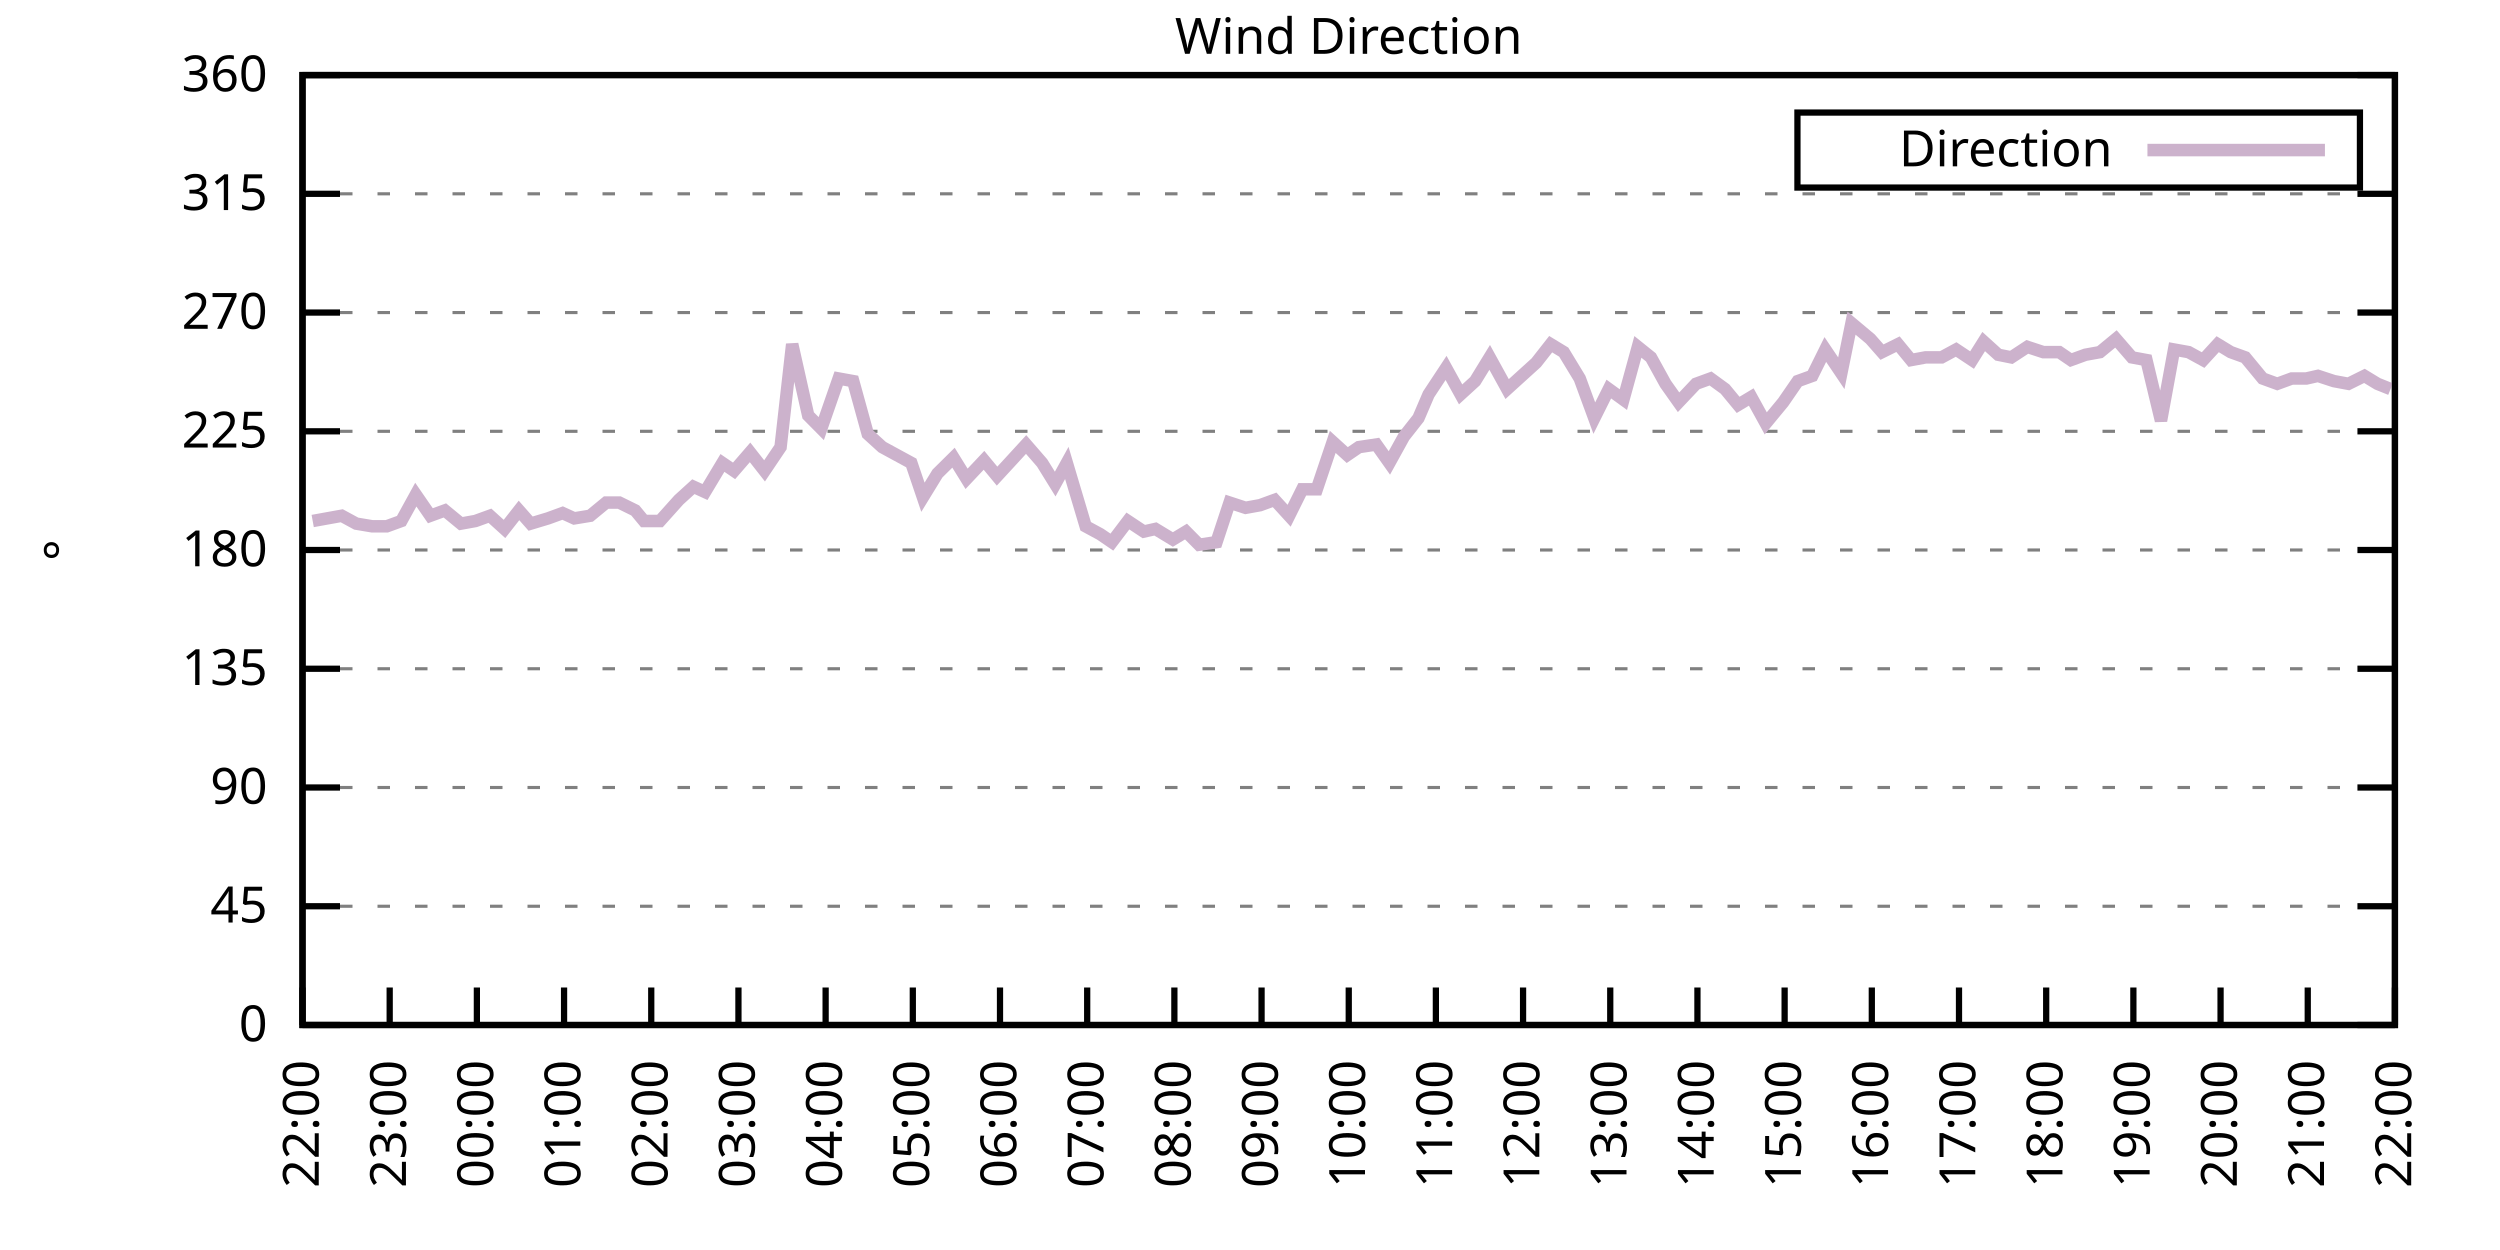
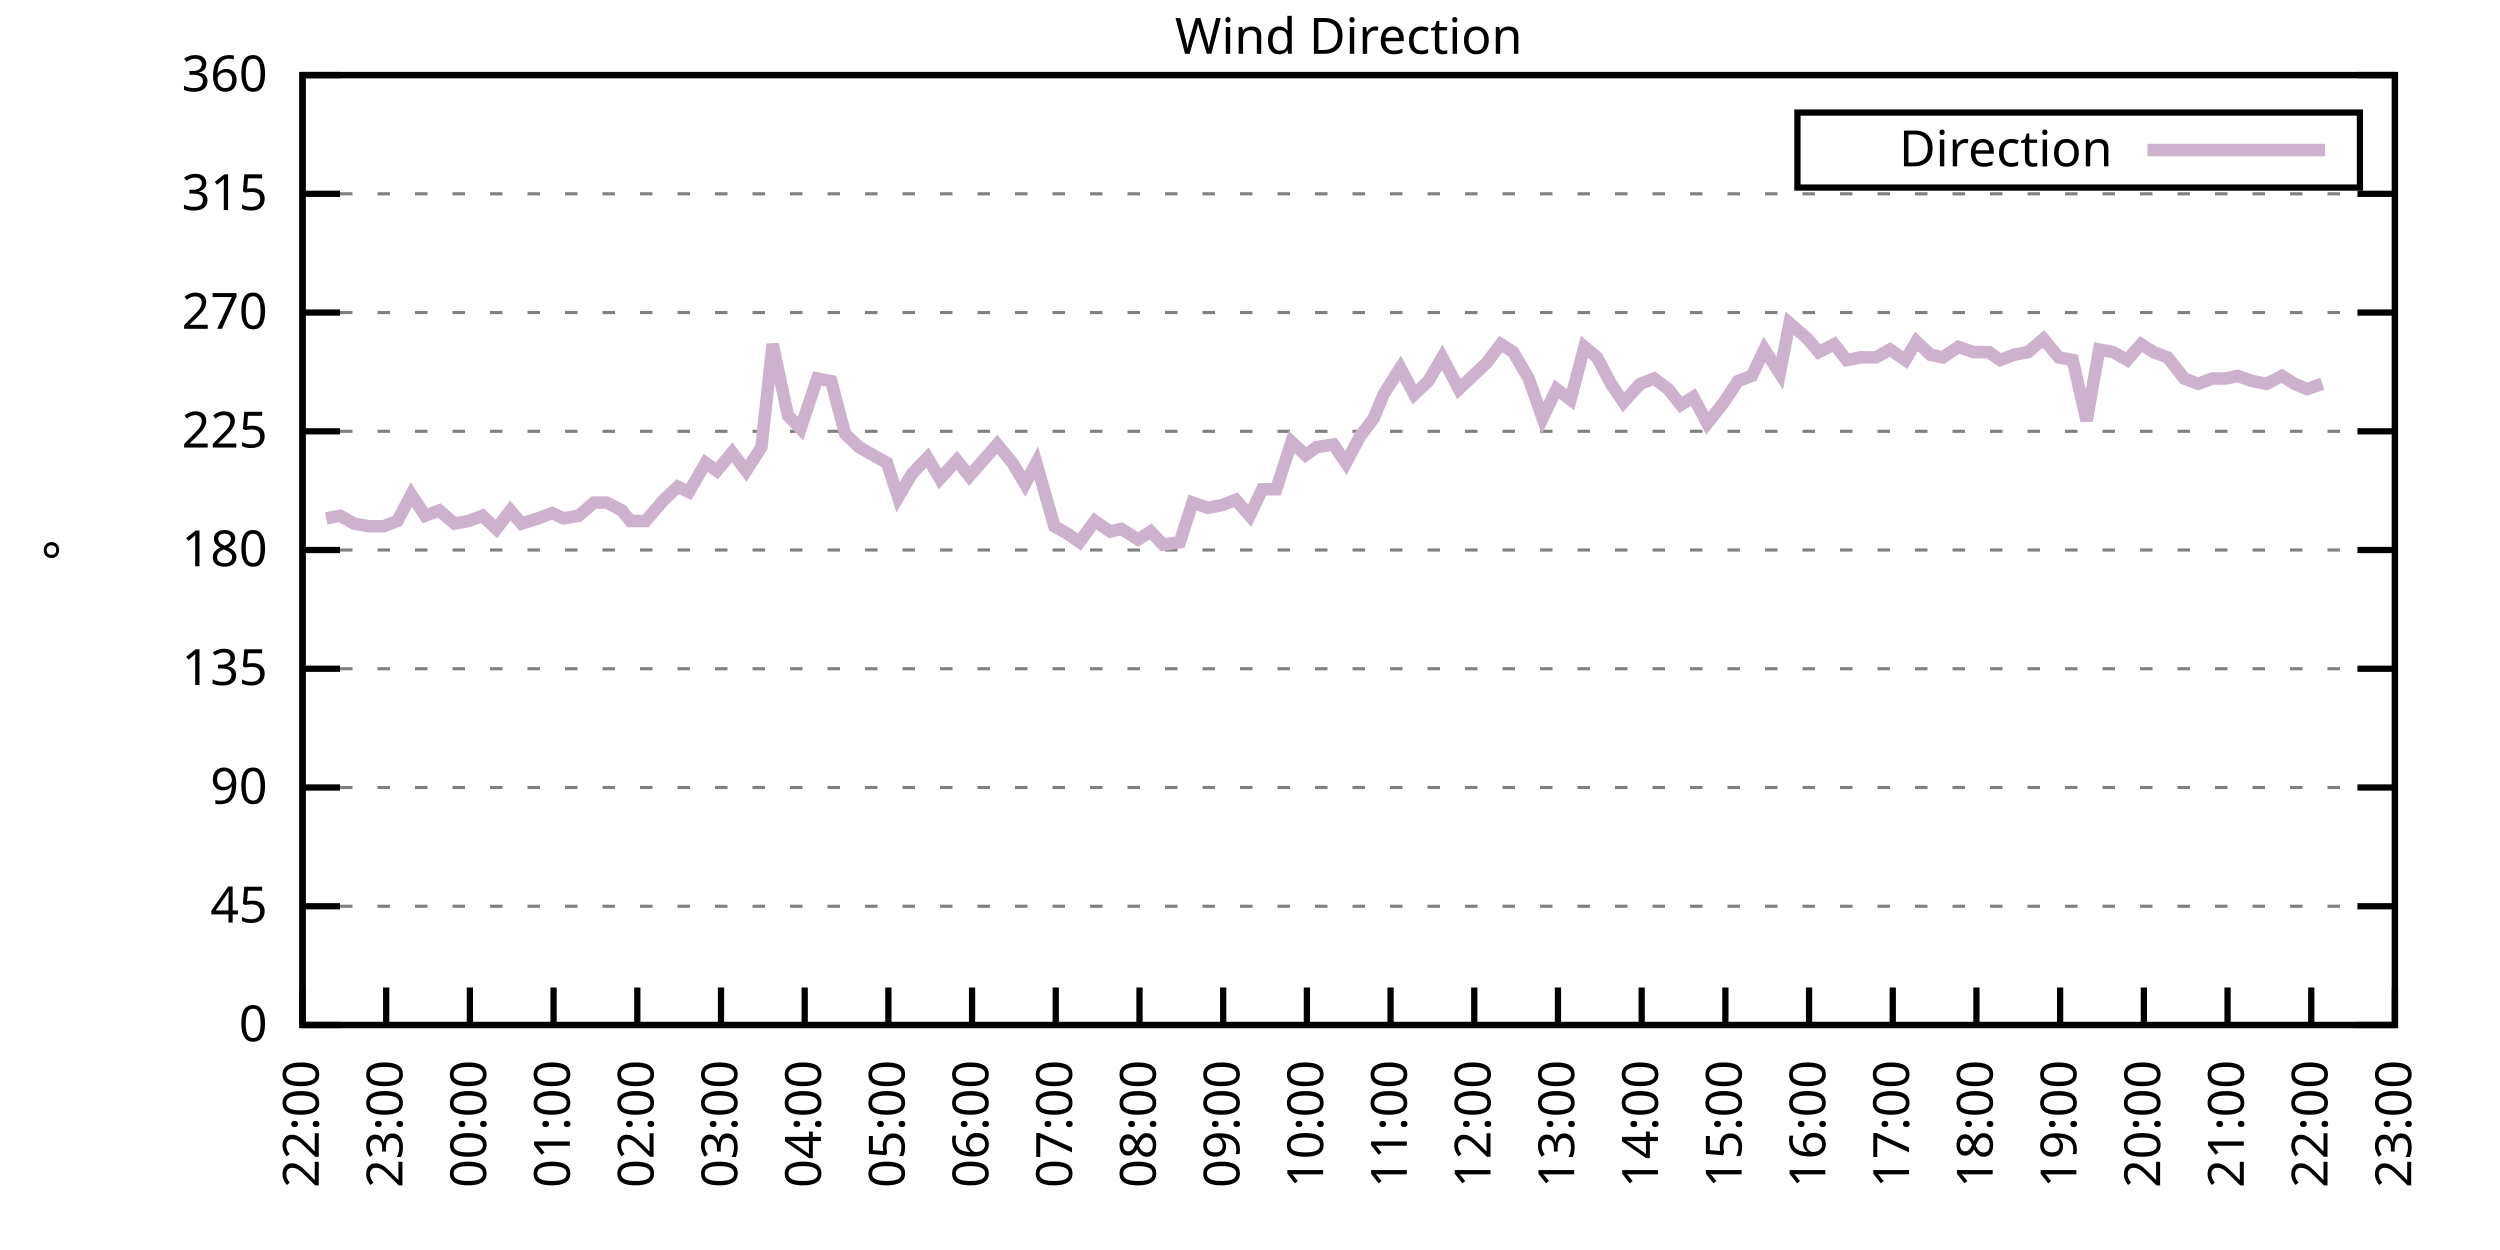
<svg xmlns="http://www.w3.org/2000/svg" xmlns:xlink="http://www.w3.org/1999/xlink" width="400" height="200" viewBox="0 0 400 200">
  <g id="gnuplot_canvas">
    <rect x="0" y="0" width="400" height="200" fill="none" />
    <defs>
      <circle id="gpDot" r="0.5" stroke-width="0.5" stroke="currentColor" />
      <path id="gpPt0" stroke-width="0.333" stroke="currentColor" d="M-1,0 h2 M0,-1 v2" />
      <path id="gpPt1" stroke-width="0.333" stroke="currentColor" d="M-1,-1 L1,1 M1,-1 L-1,1" />
      <path id="gpPt2" stroke-width="0.333" stroke="currentColor" d="M-1,0 L1,0 M0,-1 L0,1 M-1,-1 L1,1 M-1,1 L1,-1" />
      <rect id="gpPt3" stroke-width="0.333" stroke="currentColor" x="-1" y="-1" width="2" height="2" />
      <rect id="gpPt4" stroke-width="0.333" stroke="currentColor" fill="currentColor" x="-1" y="-1" width="2" height="2" />
      <circle id="gpPt5" stroke-width="0.333" stroke="currentColor" cx="0" cy="0" r="1" />
      <use xlink:href="#gpPt5" id="gpPt6" fill="currentColor" stroke="none" />
      <path id="gpPt7" stroke-width="0.333" stroke="currentColor" d="M0,-1.33 L-1.33,0.67 L1.33,0.67 z" />
      <use xlink:href="#gpPt7" id="gpPt8" fill="currentColor" stroke="none" />
      <use xlink:href="#gpPt7" id="gpPt9" stroke="currentColor" transform="rotate(180)" />
      <use xlink:href="#gpPt9" id="gpPt10" fill="currentColor" stroke="none" />
      <use xlink:href="#gpPt3" id="gpPt11" stroke="currentColor" transform="rotate(45)" />
      <use xlink:href="#gpPt11" id="gpPt12" fill="currentColor" stroke="none" />
      <path id="gpPt13" stroke-width="0.333" stroke="currentColor" d="M0,1.330 L1.265,0.411 L0.782,-1.067 L-0.782,-1.076 L-1.265,0.411 z" />
      <use xlink:href="#gpPt13" id="gpPt14" fill="currentColor" stroke="none" />
      <filter id="textbox" filterUnits="objectBoundingBox" x="0" y="0" height="1" width="1">
        <feFlood flood-color="white" flood-opacity="1" result="bgnd" />
        <feComposite in="SourceGraphic" in2="bgnd" operator="atop" />
      </filter>
      <filter id="greybox" filterUnits="objectBoundingBox" x="0" y="0" height="1" width="1">
        <feFlood flood-color="lightgrey" flood-opacity="1" result="grey" />
        <feComposite in="SourceGraphic" in2="grey" operator="atop" />
      </filter>
    </defs>
    <g fill="none" color="white" stroke="currentColor" stroke-width="1.00" stroke-linecap="butt" stroke-linejoin="miter">
</g>
    <g fill="none" color="black" stroke="currentColor" stroke-width="1.00" stroke-linecap="butt" stroke-linejoin="miter">
      <g stroke="none" shape-rendering="crispEdges">
        <polygon fill="rgb(255, 255, 255)" points="48.40,164.00 383.18,164.00 383.18,12.02 48.40,12.02 " />
      </g>
    </g>
    <g fill="none" color="black" stroke="currentColor" stroke-width="1.00" stroke-linecap="butt" stroke-linejoin="miter">
</g>
    <g fill="none" color="black" stroke="black" stroke-width="0.50" stroke-linecap="butt" stroke-linejoin="miter">
</g>
    <g fill="none" color="gray" stroke="currentColor" stroke-width="0.50" stroke-linecap="butt" stroke-linejoin="miter">
      <path stroke="gray" stroke-dasharray="2,4" class="gridline" d="M48.40,164.00 L383.19,164.00  " />
    </g>
    <g fill="none" color="gray" stroke="gray" stroke-width="1.00" stroke-linecap="butt" stroke-linejoin="miter">
</g>
    <g fill="none" color="black" stroke="currentColor" stroke-width="1.00" stroke-linecap="butt" stroke-linejoin="miter">
      <path stroke="black" d="M48.40,164.00 L54.40,164.00 M383.19,164.00 L377.19,164.00  " />
      <g transform="translate(42.80,166.60)" stroke="none" fill="black" font-family="Sans" font-size="8.00" text-anchor="end">
        <text>
          <tspan font-family="Sans"> 0</tspan>
        </text>
      </g>
    </g>
    <g fill="none" color="black" stroke="currentColor" stroke-width="1.00" stroke-linecap="butt" stroke-linejoin="miter">
</g>
    <g fill="none" color="black" stroke="black" stroke-width="0.50" stroke-linecap="butt" stroke-linejoin="miter">
</g>
    <g fill="none" color="gray" stroke="currentColor" stroke-width="0.50" stroke-linecap="butt" stroke-linejoin="miter">
      <path stroke="gray" stroke-dasharray="2,4" class="gridline" d="M48.40,145.00 L383.19,145.00  " />
    </g>
    <g fill="none" color="gray" stroke="gray" stroke-width="1.00" stroke-linecap="butt" stroke-linejoin="miter">
</g>
    <g fill="none" color="black" stroke="currentColor" stroke-width="1.00" stroke-linecap="butt" stroke-linejoin="miter">
      <path stroke="black" d="M48.40,145.00 L54.40,145.00 M383.19,145.00 L377.19,145.00  " />
      <g transform="translate(42.80,147.60)" stroke="none" fill="black" font-family="Sans" font-size="8.00" text-anchor="end">
        <text>
          <tspan font-family="Sans"> 45</tspan>
        </text>
      </g>
    </g>
    <g fill="none" color="black" stroke="currentColor" stroke-width="1.00" stroke-linecap="butt" stroke-linejoin="miter">
</g>
    <g fill="none" color="black" stroke="black" stroke-width="0.50" stroke-linecap="butt" stroke-linejoin="miter">
</g>
    <g fill="none" color="gray" stroke="currentColor" stroke-width="0.50" stroke-linecap="butt" stroke-linejoin="miter">
      <path stroke="gray" stroke-dasharray="2,4" class="gridline" d="M48.40,126.00 L383.19,126.00  " />
    </g>
    <g fill="none" color="gray" stroke="gray" stroke-width="1.00" stroke-linecap="butt" stroke-linejoin="miter">
</g>
    <g fill="none" color="black" stroke="currentColor" stroke-width="1.00" stroke-linecap="butt" stroke-linejoin="miter">
      <path stroke="black" d="M48.40,126.00 L54.40,126.00 M383.19,126.00 L377.19,126.00  " />
      <g transform="translate(42.80,128.60)" stroke="none" fill="black" font-family="Sans" font-size="8.00" text-anchor="end">
        <text>
          <tspan font-family="Sans"> 90</tspan>
        </text>
      </g>
    </g>
    <g fill="none" color="black" stroke="currentColor" stroke-width="1.00" stroke-linecap="butt" stroke-linejoin="miter">
</g>
    <g fill="none" color="black" stroke="black" stroke-width="0.50" stroke-linecap="butt" stroke-linejoin="miter">
</g>
    <g fill="none" color="gray" stroke="currentColor" stroke-width="0.50" stroke-linecap="butt" stroke-linejoin="miter">
      <path stroke="gray" stroke-dasharray="2,4" class="gridline" d="M48.40,107.00 L383.19,107.00  " />
    </g>
    <g fill="none" color="gray" stroke="gray" stroke-width="1.00" stroke-linecap="butt" stroke-linejoin="miter">
</g>
    <g fill="none" color="black" stroke="currentColor" stroke-width="1.00" stroke-linecap="butt" stroke-linejoin="miter">
      <path stroke="black" d="M48.40,107.00 L54.40,107.00 M383.19,107.00 L377.19,107.00  " />
      <g transform="translate(42.80,109.60)" stroke="none" fill="black" font-family="Sans" font-size="8.00" text-anchor="end">
        <text>
          <tspan font-family="Sans"> 135</tspan>
        </text>
      </g>
    </g>
    <g fill="none" color="black" stroke="currentColor" stroke-width="1.00" stroke-linecap="butt" stroke-linejoin="miter">
</g>
    <g fill="none" color="black" stroke="black" stroke-width="0.50" stroke-linecap="butt" stroke-linejoin="miter">
</g>
    <g fill="none" color="gray" stroke="currentColor" stroke-width="0.50" stroke-linecap="butt" stroke-linejoin="miter">
      <path stroke="gray" stroke-dasharray="2,4" class="gridline" d="M48.40,88.00 L383.19,88.00  " />
    </g>
    <g fill="none" color="gray" stroke="gray" stroke-width="1.00" stroke-linecap="butt" stroke-linejoin="miter">
</g>
    <g fill="none" color="black" stroke="currentColor" stroke-width="1.00" stroke-linecap="butt" stroke-linejoin="miter">
      <path stroke="black" d="M48.40,88.00 L54.40,88.00 M383.19,88.00 L377.19,88.00  " />
      <g transform="translate(42.80,90.60)" stroke="none" fill="black" font-family="Sans" font-size="8.00" text-anchor="end">
        <text>
          <tspan font-family="Sans"> 180</tspan>
        </text>
      </g>
    </g>
    <g fill="none" color="black" stroke="currentColor" stroke-width="1.00" stroke-linecap="butt" stroke-linejoin="miter">
</g>
    <g fill="none" color="black" stroke="black" stroke-width="0.50" stroke-linecap="butt" stroke-linejoin="miter">
</g>
    <g fill="none" color="gray" stroke="currentColor" stroke-width="0.50" stroke-linecap="butt" stroke-linejoin="miter">
      <path stroke="gray" stroke-dasharray="2,4" class="gridline" d="M48.40,69.01 L383.19,69.01  " />
    </g>
    <g fill="none" color="gray" stroke="gray" stroke-width="1.00" stroke-linecap="butt" stroke-linejoin="miter">
</g>
    <g fill="none" color="black" stroke="currentColor" stroke-width="1.00" stroke-linecap="butt" stroke-linejoin="miter">
      <path stroke="black" d="M48.40,69.01 L54.40,69.01 M383.19,69.01 L377.19,69.01  " />
      <g transform="translate(42.80,71.61)" stroke="none" fill="black" font-family="Sans" font-size="8.00" text-anchor="end">
        <text>
          <tspan font-family="Sans"> 225</tspan>
        </text>
      </g>
    </g>
    <g fill="none" color="black" stroke="currentColor" stroke-width="1.00" stroke-linecap="butt" stroke-linejoin="miter">
</g>
    <g fill="none" color="black" stroke="black" stroke-width="0.50" stroke-linecap="butt" stroke-linejoin="miter">
</g>
    <g fill="none" color="gray" stroke="currentColor" stroke-width="0.50" stroke-linecap="butt" stroke-linejoin="miter">
      <path stroke="gray" stroke-dasharray="2,4" class="gridline" d="M48.40,50.01 L383.19,50.01  " />
    </g>
    <g fill="none" color="gray" stroke="gray" stroke-width="1.00" stroke-linecap="butt" stroke-linejoin="miter">
</g>
    <g fill="none" color="black" stroke="currentColor" stroke-width="1.00" stroke-linecap="butt" stroke-linejoin="miter">
      <path stroke="black" d="M48.40,50.01 L54.40,50.01 M383.19,50.01 L377.19,50.01  " />
      <g transform="translate(42.80,52.61)" stroke="none" fill="black" font-family="Sans" font-size="8.00" text-anchor="end">
        <text>
          <tspan font-family="Sans"> 270</tspan>
        </text>
      </g>
    </g>
    <g fill="none" color="black" stroke="currentColor" stroke-width="1.00" stroke-linecap="butt" stroke-linejoin="miter">
</g>
    <g fill="none" color="black" stroke="black" stroke-width="0.50" stroke-linecap="butt" stroke-linejoin="miter">
</g>
    <g fill="none" color="gray" stroke="currentColor" stroke-width="0.50" stroke-linecap="butt" stroke-linejoin="miter">
      <path stroke="gray" stroke-dasharray="2,4" class="gridline" d="M48.40,31.01 L383.19,31.01  " />
    </g>
    <g fill="none" color="gray" stroke="gray" stroke-width="1.00" stroke-linecap="butt" stroke-linejoin="miter">
</g>
    <g fill="none" color="black" stroke="currentColor" stroke-width="1.00" stroke-linecap="butt" stroke-linejoin="miter">
      <path stroke="black" d="M48.40,31.01 L54.40,31.01 M383.19,31.01 L377.19,31.01  " />
      <g transform="translate(42.80,33.61)" stroke="none" fill="black" font-family="Sans" font-size="8.00" text-anchor="end">
        <text>
          <tspan font-family="Sans"> 315</tspan>
        </text>
      </g>
    </g>
    <g fill="none" color="black" stroke="currentColor" stroke-width="1.00" stroke-linecap="butt" stroke-linejoin="miter">
</g>
    <g fill="none" color="black" stroke="black" stroke-width="0.50" stroke-linecap="butt" stroke-linejoin="miter">
</g>
    <g fill="none" color="gray" stroke="currentColor" stroke-width="0.50" stroke-linecap="butt" stroke-linejoin="miter">
      <path stroke="gray" stroke-dasharray="2,4" class="gridline" d="M48.40,12.01 L383.19,12.01  " />
    </g>
    <g fill="none" color="gray" stroke="gray" stroke-width="1.00" stroke-linecap="butt" stroke-linejoin="miter">
</g>
    <g fill="none" color="black" stroke="currentColor" stroke-width="1.00" stroke-linecap="butt" stroke-linejoin="miter">
      <path stroke="black" d="M48.40,12.01 L54.40,12.01 M383.19,12.01 L377.19,12.01  " />
      <g transform="translate(42.80,14.61)" stroke="none" fill="black" font-family="Sans" font-size="8.00" text-anchor="end">
        <text>
          <tspan font-family="Sans"> 360</tspan>
        </text>
      </g>
    </g>
    <g fill="none" color="black" stroke="currentColor" stroke-width="1.00" stroke-linecap="butt" stroke-linejoin="miter">
      <path stroke="black" d="M48.40,164.00 L48.40,158.00  " />
      <g transform="translate(51.00,169.60) rotate(270.00)" stroke="none" fill="black" font-family="Sans" font-size="8.00" text-anchor="end">
        <text>
          <tspan font-family="Sans">22:00</tspan>
        </text>
      </g>
    </g>
    <g fill="none" color="black" stroke="currentColor" stroke-width="1.00" stroke-linecap="butt" stroke-linejoin="miter">
-       <path stroke="black" d="M62.35,164.00 L62.35,158.00  " />
-       <g transform="translate(64.95,169.60) rotate(270.00)" stroke="none" fill="black" font-family="Sans" font-size="8.00" text-anchor="end">
+       <path stroke="black" d="M61.79,164.00 L61.79,158.00  " />
+       <g transform="translate(64.39,169.60) rotate(270.00)" stroke="none" fill="black" font-family="Sans" font-size="8.00" text-anchor="end">
        <text>
          <tspan font-family="Sans">23:00</tspan>
        </text>
      </g>
    </g>
    <g fill="none" color="black" stroke="currentColor" stroke-width="1.00" stroke-linecap="butt" stroke-linejoin="miter">
-       <path stroke="black" d="M76.30,164.00 L76.30,158.00  " />
-       <g transform="translate(78.90,169.60) rotate(270.00)" stroke="none" fill="black" font-family="Sans" font-size="8.00" text-anchor="end">
+       <path stroke="black" d="M75.18,164.00 L75.18,158.00  " />
+       <g transform="translate(77.78,169.60) rotate(270.00)" stroke="none" fill="black" font-family="Sans" font-size="8.00" text-anchor="end">
        <text>
          <tspan font-family="Sans">00:00</tspan>
        </text>
      </g>
    </g>
    <g fill="none" color="black" stroke="currentColor" stroke-width="1.00" stroke-linecap="butt" stroke-linejoin="miter">
-       <path stroke="black" d="M90.25,164.00 L90.25,158.00  " />
-       <g transform="translate(92.85,169.60) rotate(270.00)" stroke="none" fill="black" font-family="Sans" font-size="8.00" text-anchor="end">
+       <path stroke="black" d="M88.57,164.00 L88.57,158.00  " />
+       <g transform="translate(91.17,169.60) rotate(270.00)" stroke="none" fill="black" font-family="Sans" font-size="8.00" text-anchor="end">
        <text>
          <tspan font-family="Sans">01:00</tspan>
        </text>
      </g>
    </g>
    <g fill="none" color="black" stroke="currentColor" stroke-width="1.00" stroke-linecap="butt" stroke-linejoin="miter">
-       <path stroke="black" d="M104.20,164.00 L104.20,158.00  " />
-       <g transform="translate(106.80,169.60) rotate(270.00)" stroke="none" fill="black" font-family="Sans" font-size="8.00" text-anchor="end">
+       <path stroke="black" d="M101.97,164.00 L101.97,158.00  " />
+       <g transform="translate(104.57,169.60) rotate(270.00)" stroke="none" fill="black" font-family="Sans" font-size="8.00" text-anchor="end">
        <text>
          <tspan font-family="Sans">02:00</tspan>
        </text>
      </g>
    </g>
    <g fill="none" color="black" stroke="currentColor" stroke-width="1.00" stroke-linecap="butt" stroke-linejoin="miter">
-       <path stroke="black" d="M118.15,164.00 L118.15,158.00  " />
-       <g transform="translate(120.75,169.60) rotate(270.00)" stroke="none" fill="black" font-family="Sans" font-size="8.00" text-anchor="end">
+       <path stroke="black" d="M115.36,164.00 L115.36,158.00  " />
+       <g transform="translate(117.96,169.60) rotate(270.00)" stroke="none" fill="black" font-family="Sans" font-size="8.00" text-anchor="end">
        <text>
          <tspan font-family="Sans">03:00</tspan>
        </text>
      </g>
    </g>
    <g fill="none" color="black" stroke="currentColor" stroke-width="1.00" stroke-linecap="butt" stroke-linejoin="miter">
-       <path stroke="black" d="M132.10,164.00 L132.10,158.00  " />
-       <g transform="translate(134.70,169.60) rotate(270.00)" stroke="none" fill="black" font-family="Sans" font-size="8.00" text-anchor="end">
+       <path stroke="black" d="M128.75,164.00 L128.75,158.00  " />
+       <g transform="translate(131.35,169.60) rotate(270.00)" stroke="none" fill="black" font-family="Sans" font-size="8.00" text-anchor="end">
        <text>
          <tspan font-family="Sans">04:00</tspan>
        </text>
      </g>
    </g>
    <g fill="none" color="black" stroke="currentColor" stroke-width="1.00" stroke-linecap="butt" stroke-linejoin="miter">
-       <path stroke="black" d="M146.05,164.00 L146.05,158.00  " />
-       <g transform="translate(148.65,169.60) rotate(270.00)" stroke="none" fill="black" font-family="Sans" font-size="8.00" text-anchor="end">
+       <path stroke="black" d="M142.14,164.00 L142.14,158.00  " />
+       <g transform="translate(144.74,169.60) rotate(270.00)" stroke="none" fill="black" font-family="Sans" font-size="8.00" text-anchor="end">
        <text>
          <tspan font-family="Sans">05:00</tspan>
        </text>
      </g>
    </g>
    <g fill="none" color="black" stroke="currentColor" stroke-width="1.00" stroke-linecap="butt" stroke-linejoin="miter">
-       <path stroke="black" d="M160.00,164.00 L160.00,158.00  " />
-       <g transform="translate(162.60,169.60) rotate(270.00)" stroke="none" fill="black" font-family="Sans" font-size="8.00" text-anchor="end">
+       <path stroke="black" d="M155.53,164.00 L155.53,158.00  " />
+       <g transform="translate(158.13,169.60) rotate(270.00)" stroke="none" fill="black" font-family="Sans" font-size="8.00" text-anchor="end">
        <text>
          <tspan font-family="Sans">06:00</tspan>
        </text>
      </g>
    </g>
    <g fill="none" color="black" stroke="currentColor" stroke-width="1.00" stroke-linecap="butt" stroke-linejoin="miter">
-       <path stroke="black" d="M173.95,164.00 L173.95,158.00  " />
-       <g transform="translate(176.55,169.60) rotate(270.00)" stroke="none" fill="black" font-family="Sans" font-size="8.00" text-anchor="end">
+       <path stroke="black" d="M168.92,164.00 L168.92,158.00  " />
+       <g transform="translate(171.52,169.60) rotate(270.00)" stroke="none" fill="black" font-family="Sans" font-size="8.00" text-anchor="end">
        <text>
          <tspan font-family="Sans">07:00</tspan>
        </text>
      </g>
    </g>
    <g fill="none" color="black" stroke="currentColor" stroke-width="1.00" stroke-linecap="butt" stroke-linejoin="miter">
-       <path stroke="black" d="M187.90,164.00 L187.90,158.00  " />
-       <g transform="translate(190.50,169.60) rotate(270.00)" stroke="none" fill="black" font-family="Sans" font-size="8.00" text-anchor="end">
+       <path stroke="black" d="M182.32,164.00 L182.32,158.00  " />
+       <g transform="translate(184.92,169.60) rotate(270.00)" stroke="none" fill="black" font-family="Sans" font-size="8.00" text-anchor="end">
        <text>
          <tspan font-family="Sans">08:00</tspan>
        </text>
      </g>
    </g>
    <g fill="none" color="black" stroke="currentColor" stroke-width="1.00" stroke-linecap="butt" stroke-linejoin="miter">
-       <path stroke="black" d="M201.85,164.00 L201.85,158.00  " />
-       <g transform="translate(204.45,169.60) rotate(270.00)" stroke="none" fill="black" font-family="Sans" font-size="8.00" text-anchor="end">
+       <path stroke="black" d="M195.71,164.00 L195.71,158.00  " />
+       <g transform="translate(198.31,169.60) rotate(270.00)" stroke="none" fill="black" font-family="Sans" font-size="8.00" text-anchor="end">
        <text>
          <tspan font-family="Sans">09:00</tspan>
        </text>
      </g>
    </g>
    <g fill="none" color="black" stroke="currentColor" stroke-width="1.00" stroke-linecap="butt" stroke-linejoin="miter">
-       <path stroke="black" d="M215.80,164.00 L215.80,158.00  " />
-       <g transform="translate(218.40,169.60) rotate(270.00)" stroke="none" fill="black" font-family="Sans" font-size="8.00" text-anchor="end">
+       <path stroke="black" d="M209.10,164.00 L209.10,158.00  " />
+       <g transform="translate(211.70,169.60) rotate(270.00)" stroke="none" fill="black" font-family="Sans" font-size="8.00" text-anchor="end">
        <text>
          <tspan font-family="Sans">10:00</tspan>
        </text>
      </g>
    </g>
    <g fill="none" color="black" stroke="currentColor" stroke-width="1.00" stroke-linecap="butt" stroke-linejoin="miter">
-       <path stroke="black" d="M229.74,164.00 L229.74,158.00  " />
-       <g transform="translate(232.34,169.60) rotate(270.00)" stroke="none" fill="black" font-family="Sans" font-size="8.00" text-anchor="end">
+       <path stroke="black" d="M222.49,164.00 L222.49,158.00  " />
+       <g transform="translate(225.09,169.60) rotate(270.00)" stroke="none" fill="black" font-family="Sans" font-size="8.00" text-anchor="end">
        <text>
          <tspan font-family="Sans">11:00</tspan>
        </text>
      </g>
    </g>
    <g fill="none" color="black" stroke="currentColor" stroke-width="1.00" stroke-linecap="butt" stroke-linejoin="miter">
-       <path stroke="black" d="M243.69,164.00 L243.69,158.00  " />
-       <g transform="translate(246.29,169.60) rotate(270.00)" stroke="none" fill="black" font-family="Sans" font-size="8.00" text-anchor="end">
+       <path stroke="black" d="M235.88,164.00 L235.88,158.00  " />
+       <g transform="translate(238.48,169.60) rotate(270.00)" stroke="none" fill="black" font-family="Sans" font-size="8.00" text-anchor="end">
        <text>
          <tspan font-family="Sans">12:00</tspan>
        </text>
      </g>
    </g>
    <g fill="none" color="black" stroke="currentColor" stroke-width="1.00" stroke-linecap="butt" stroke-linejoin="miter">
-       <path stroke="black" d="M257.64,164.00 L257.64,158.00  " />
-       <g transform="translate(260.24,169.60) rotate(270.00)" stroke="none" fill="black" font-family="Sans" font-size="8.00" text-anchor="end">
+       <path stroke="black" d="M249.27,164.00 L249.27,158.00  " />
+       <g transform="translate(251.87,169.60) rotate(270.00)" stroke="none" fill="black" font-family="Sans" font-size="8.00" text-anchor="end">
        <text>
          <tspan font-family="Sans">13:00</tspan>
        </text>
      </g>
    </g>
    <g fill="none" color="black" stroke="currentColor" stroke-width="1.00" stroke-linecap="butt" stroke-linejoin="miter">
-       <path stroke="black" d="M271.59,164.00 L271.59,158.00  " />
-       <g transform="translate(274.19,169.60) rotate(270.00)" stroke="none" fill="black" font-family="Sans" font-size="8.00" text-anchor="end">
+       <path stroke="black" d="M262.67,164.00 L262.67,158.00  " />
+       <g transform="translate(265.27,169.60) rotate(270.00)" stroke="none" fill="black" font-family="Sans" font-size="8.00" text-anchor="end">
        <text>
          <tspan font-family="Sans">14:00</tspan>
        </text>
      </g>
    </g>
    <g fill="none" color="black" stroke="currentColor" stroke-width="1.00" stroke-linecap="butt" stroke-linejoin="miter">
-       <path stroke="black" d="M285.54,164.00 L285.54,158.00  " />
-       <g transform="translate(288.14,169.60) rotate(270.00)" stroke="none" fill="black" font-family="Sans" font-size="8.00" text-anchor="end">
+       <path stroke="black" d="M276.06,164.00 L276.06,158.00  " />
+       <g transform="translate(278.66,169.60) rotate(270.00)" stroke="none" fill="black" font-family="Sans" font-size="8.00" text-anchor="end">
        <text>
          <tspan font-family="Sans">15:00</tspan>
        </text>
      </g>
    </g>
    <g fill="none" color="black" stroke="currentColor" stroke-width="1.00" stroke-linecap="butt" stroke-linejoin="miter">
-       <path stroke="black" d="M299.49,164.00 L299.49,158.00  " />
-       <g transform="translate(302.09,169.60) rotate(270.00)" stroke="none" fill="black" font-family="Sans" font-size="8.00" text-anchor="end">
+       <path stroke="black" d="M289.45,164.00 L289.45,158.00  " />
+       <g transform="translate(292.05,169.60) rotate(270.00)" stroke="none" fill="black" font-family="Sans" font-size="8.00" text-anchor="end">
        <text>
          <tspan font-family="Sans">16:00</tspan>
        </text>
      </g>
    </g>
    <g fill="none" color="black" stroke="currentColor" stroke-width="1.00" stroke-linecap="butt" stroke-linejoin="miter">
-       <path stroke="black" d="M313.44,164.00 L313.44,158.00  " />
-       <g transform="translate(316.04,169.60) rotate(270.00)" stroke="none" fill="black" font-family="Sans" font-size="8.00" text-anchor="end">
+       <path stroke="black" d="M302.84,164.00 L302.84,158.00  " />
+       <g transform="translate(305.44,169.60) rotate(270.00)" stroke="none" fill="black" font-family="Sans" font-size="8.00" text-anchor="end">
        <text>
          <tspan font-family="Sans">17:00</tspan>
        </text>
      </g>
    </g>
    <g fill="none" color="black" stroke="currentColor" stroke-width="1.00" stroke-linecap="butt" stroke-linejoin="miter">
-       <path stroke="black" d="M327.39,164.00 L327.39,158.00  " />
-       <g transform="translate(329.99,169.60) rotate(270.00)" stroke="none" fill="black" font-family="Sans" font-size="8.00" text-anchor="end">
+       <path stroke="black" d="M316.23,164.00 L316.23,158.00  " />
+       <g transform="translate(318.83,169.60) rotate(270.00)" stroke="none" fill="black" font-family="Sans" font-size="8.00" text-anchor="end">
        <text>
          <tspan font-family="Sans">18:00</tspan>
        </text>
      </g>
    </g>
    <g fill="none" color="black" stroke="currentColor" stroke-width="1.00" stroke-linecap="butt" stroke-linejoin="miter">
-       <path stroke="black" d="M341.34,164.00 L341.34,158.00  " />
-       <g transform="translate(343.94,169.60) rotate(270.00)" stroke="none" fill="black" font-family="Sans" font-size="8.00" text-anchor="end">
+       <path stroke="black" d="M329.62,164.00 L329.62,158.00  " />
+       <g transform="translate(332.22,169.60) rotate(270.00)" stroke="none" fill="black" font-family="Sans" font-size="8.00" text-anchor="end">
        <text>
          <tspan font-family="Sans">19:00</tspan>
        </text>
      </g>
    </g>
    <g fill="none" color="black" stroke="currentColor" stroke-width="1.00" stroke-linecap="butt" stroke-linejoin="miter">
-       <path stroke="black" d="M355.29,164.00 L355.29,158.00  " />
-       <g transform="translate(357.89,169.60) rotate(270.00)" stroke="none" fill="black" font-family="Sans" font-size="8.00" text-anchor="end">
+       <path stroke="black" d="M343.02,164.00 L343.02,158.00  " />
+       <g transform="translate(345.62,169.60) rotate(270.00)" stroke="none" fill="black" font-family="Sans" font-size="8.00" text-anchor="end">
        <text>
          <tspan font-family="Sans">20:00</tspan>
        </text>
      </g>
    </g>
    <g fill="none" color="black" stroke="currentColor" stroke-width="1.00" stroke-linecap="butt" stroke-linejoin="miter">
-       <path stroke="black" d="M369.24,164.00 L369.24,158.00  " />
-       <g transform="translate(371.84,169.60) rotate(270.00)" stroke="none" fill="black" font-family="Sans" font-size="8.00" text-anchor="end">
+       <path stroke="black" d="M356.41,164.00 L356.41,158.00  " />
+       <g transform="translate(359.01,169.60) rotate(270.00)" stroke="none" fill="black" font-family="Sans" font-size="8.00" text-anchor="end">
        <text>
          <tspan font-family="Sans">21:00</tspan>
+         </text>
+       </g>
+     </g>
+     <g fill="none" color="black" stroke="currentColor" stroke-width="1.00" stroke-linecap="butt" stroke-linejoin="miter">
+       <path stroke="black" d="M369.80,164.00 L369.80,158.00  " />
+       <g transform="translate(372.40,169.60) rotate(270.00)" stroke="none" fill="black" font-family="Sans" font-size="8.00" text-anchor="end">
+         <text>
+           <tspan font-family="Sans">22:00</tspan>
        </text>
      </g>
    </g>
    <g fill="none" color="black" stroke="currentColor" stroke-width="1.00" stroke-linecap="butt" stroke-linejoin="miter">
      <path stroke="black" d="M383.19,164.00 L383.19,158.00  " />
      <g transform="translate(385.79,169.60) rotate(270.00)" stroke="none" fill="black" font-family="Sans" font-size="8.00" text-anchor="end">
        <text>
-           <tspan font-family="Sans">22:00</tspan>
+           <tspan font-family="Sans">23:00</tspan>
        </text>
      </g>
    </g>
    <g fill="none" color="black" stroke="currentColor" stroke-width="1.00" stroke-linecap="butt" stroke-linejoin="miter">
</g>
    <g fill="none" color="black" stroke="currentColor" stroke-width="1.00" stroke-linecap="butt" stroke-linejoin="miter">
      <path stroke="black" d="M48.40,12.01 L48.40,164.00 L383.19,164.00 L383.19,12.01 L48.40,12.01 Z  " />
    </g>
    <g fill="none" color="black" stroke="currentColor" stroke-width="1.00" stroke-linecap="butt" stroke-linejoin="miter">
</g>
    <g fill="none" color="black" stroke="currentColor" stroke-width="1.00" stroke-linecap="butt" stroke-linejoin="miter">
      <path stroke="black" d="M287.59,30.01 L287.59,18.01 L377.59,18.01 L377.59,30.01 L287.59,30.01 Z  " />
    </g>
    <g id="Wind_direction_plot_1">
      <g fill="none" color="white" stroke="black" stroke-width="2.00" stroke-linecap="butt" stroke-linejoin="miter">
</g>
      <g fill="none" color="black" stroke="currentColor" stroke-width="2.00" stroke-linecap="butt" stroke-linejoin="miter">
        <g transform="translate(337.99,26.61)" stroke="none" fill="black" font-family="Sans" font-size="8.00" text-anchor="end">
          <text>
            <tspan font-family="Sans">Direction</tspan>
          </text>
        </g>
      </g>
      <g fill="none" color="black" stroke="currentColor" stroke-width="2.00" stroke-linecap="butt" stroke-linejoin="miter">
-         <path stroke="rgb(204, 178, 204)" d="M343.59,24.01 L371.99,24.01 M50.03,83.36 L52.35,82.94 L54.68,82.52 L57.00,83.78 L59.56,84.21 L61.88,84.21   L64.21,83.36 L66.53,79.14 L68.86,82.52 L71.18,81.67 L73.74,83.78 L76.07,83.36 L78.39,82.52 L80.72,84.63   L83.04,81.67 L84.90,83.78 L87.69,82.94 L90.02,82.09 L91.88,82.94 L94.43,82.52 L96.99,80.41 L99.08,80.41   L101.64,81.67 L103.04,83.36 L105.59,83.36 L108.62,79.98 L110.94,77.87 L112.80,78.72 L115.59,74.07 L117.45,75.34   L120.01,72.38 L122.33,75.34 L124.89,71.54 L126.75,55.07 L129.31,66.47 L131.40,68.58 L134.19,60.56 L136.51,60.98   L138.84,69.43 L141.16,71.54 L143.49,72.81 L145.81,74.07 L147.67,79.56 L150.00,75.76 L152.56,73.23 L154.65,76.61   L157.44,73.65 L159.53,76.18 L161.86,73.65 L164.18,71.12 L166.74,74.07 L168.83,77.45 L170.69,74.07 L173.71,84.21   L176.04,85.47 L177.90,86.74 L180.46,83.36 L183.01,85.05 L184.87,84.63 L187.66,86.32 L189.76,85.05 L191.85,87.16   L194.64,86.74 L196.73,80.41 L199.29,81.25 L201.61,80.83 L203.94,79.98 L206.26,82.52 L208.36,78.29 L210.68,78.29   L213.24,70.70 L215.56,72.81 L217.42,71.54 L220.21,71.12 L222.30,74.07 L224.63,69.85 L226.95,66.90 L228.58,63.10   L231.37,58.87 L233.70,63.10 L236.02,60.98 L238.35,57.18 L241.14,62.25 L245.79,58.03 L248.11,55.07 L250.20,56.34   L252.76,60.56 L255.09,66.90 L257.41,62.25 L259.74,63.94 L262.06,55.50 L264.15,57.18 L266.48,61.41 L268.57,64.36   L271.36,61.41 L273.69,60.56 L276.01,62.25 L278.10,64.78 L280.20,63.52 L282.52,67.74 L285.31,64.36 L287.64,60.98   L289.96,60.14 L292.05,55.92 L294.61,59.72 L296.24,51.70 L299.26,54.23 L301.12,56.34 L303.68,55.07 L305.77,57.61   L308.09,57.18 L310.65,57.18 L312.98,55.92 L315.53,57.61 L317.39,54.65 L319.72,56.76 L321.81,57.18 L324.37,55.50   L326.93,56.34 L329.48,56.34 L331.34,57.61 L333.67,56.76 L335.99,56.34 L338.55,54.23 L341.11,57.18 L343.43,57.61   L345.76,67.32 L347.85,55.92 L350.18,56.34 L352.50,57.61 L354.83,55.07 L356.92,56.34 L359.24,57.18 L362.03,60.56   L364.36,61.41 L366.68,60.56 L369.01,60.56 L370.87,60.14 L373.43,60.98 L375.75,61.41 L378.31,60.14 L380.40,61.41   L382.49,62.25  " />
+         <path stroke="rgb(204, 178, 204)" d="M343.59,24.01 L371.99,24.01 M52.19,82.94 L54.43,82.52 L56.66,83.78 L59.11,84.21 L61.35,84.21 L63.58,83.36   L65.81,79.14 L68.04,82.52 L70.27,81.67 L72.73,83.78 L74.96,83.36 L77.19,82.52 L79.42,84.63 L81.66,81.67   L83.44,83.78 L86.12,82.94 L88.35,82.09 L90.14,82.94 L92.59,82.52 L95.05,80.41 L97.06,80.41 L99.51,81.67   L100.85,83.36 L103.31,83.36 L106.21,79.98 L108.44,77.87 L110.22,78.72 L112.90,74.07 L114.69,75.34 L117.14,72.38   L119.38,75.34 L121.83,71.54 L123.62,55.07 L126.07,66.47 L128.08,68.58 L130.76,60.56 L132.99,60.98 L135.22,69.43   L137.45,71.54 L139.69,72.81 L141.92,74.07 L143.70,79.56 L145.94,75.76 L148.39,73.23 L150.40,76.61 L153.08,73.65   L155.09,76.18 L157.32,73.65 L159.55,71.12 L162.01,74.07 L164.01,77.45 L165.80,74.07 L168.70,84.21 L170.93,85.47   L172.72,86.74 L175.17,83.36 L177.63,85.05 L179.41,84.63 L182.09,86.32 L184.10,85.05 L186.11,87.16 L188.79,86.74   L190.80,80.41 L193.25,81.25 L195.48,80.83 L197.72,79.98 L199.95,82.52 L201.96,78.29 L204.19,78.29 L206.64,70.70   L208.88,72.81 L210.66,71.54 L213.34,71.12 L215.35,74.07 L217.58,69.85 L219.81,66.90 L221.37,63.10 L224.05,58.87   L226.29,63.10 L228.52,60.98 L230.75,57.18 L233.43,62.25 L237.89,58.03 L240.12,55.07 L242.13,56.34 L244.59,60.56   L246.82,66.90 L249.05,62.25 L251.28,63.94 L253.51,55.50 L255.52,57.18 L257.76,61.41 L259.76,64.36 L262.44,61.41   L264.67,60.56 L266.91,62.25 L268.92,64.78 L270.92,63.52 L273.16,67.74 L275.83,64.36 L278.07,60.98 L280.30,60.14   L282.31,55.92 L284.76,59.72 L286.32,51.70 L289.23,54.23 L291.01,56.34 L293.47,55.07 L295.48,57.61 L297.71,57.18   L300.16,57.18 L302.39,55.92 L304.85,57.61 L306.63,54.65 L308.87,56.76 L310.88,57.18 L313.33,55.50 L315.79,56.34   L318.24,56.34 L320.03,57.61 L322.26,56.76 L324.49,56.34 L326.95,54.23 L329.40,57.18 L331.63,57.61 L333.86,67.32   L335.87,55.92 L338.10,56.34 L340.34,57.61 L342.57,55.07 L344.58,56.34 L346.81,57.18 L349.49,60.56 L351.72,61.41   L353.95,60.56 L356.18,60.56 L357.97,60.14 L360.42,60.98 L362.66,61.41 L365.11,60.14 L367.12,61.41 L369.13,62.25   L371.58,61.41  " />
      </g>
    </g>
    <g fill="none" color="black" stroke="currentColor" stroke-width="2.00" stroke-linecap="butt" stroke-linejoin="miter">
</g>
    <g fill="none" color="black" stroke="black" stroke-width="1.00" stroke-linecap="butt" stroke-linejoin="miter">
</g>
    <g fill="none" color="black" stroke="currentColor" stroke-width="1.00" stroke-linecap="butt" stroke-linejoin="miter">
      <path stroke="black" d="M48.40,12.01 L48.40,164.00 L383.19,164.00 L383.19,12.01 L48.40,12.01 Z  " />
      <g transform="translate(12.80,88.01) rotate(270.00)" stroke="none" fill="black" font-family="Sans" font-size="8.00" text-anchor="middle">
        <text>
          <tspan font-family="Sans">°</tspan>
        </text>
      </g>
    </g>
    <g fill="none" color="black" stroke="currentColor" stroke-width="1.00" stroke-linecap="butt" stroke-linejoin="miter">
</g>
    <g fill="none" color="black" stroke="currentColor" stroke-width="1.00" stroke-linecap="butt" stroke-linejoin="miter">
      <g transform="translate(215.79,8.61)" stroke="none" fill="black" font-family="Sans" font-size="8.00" text-anchor="middle">
        <text>
          <tspan font-family="Sans">Wind Direction</tspan>
        </text>
      </g>
    </g>
    <g fill="none" color="black" stroke="currentColor" stroke-width="1.00" stroke-linecap="butt" stroke-linejoin="miter">
</g>
  </g>
</svg>
